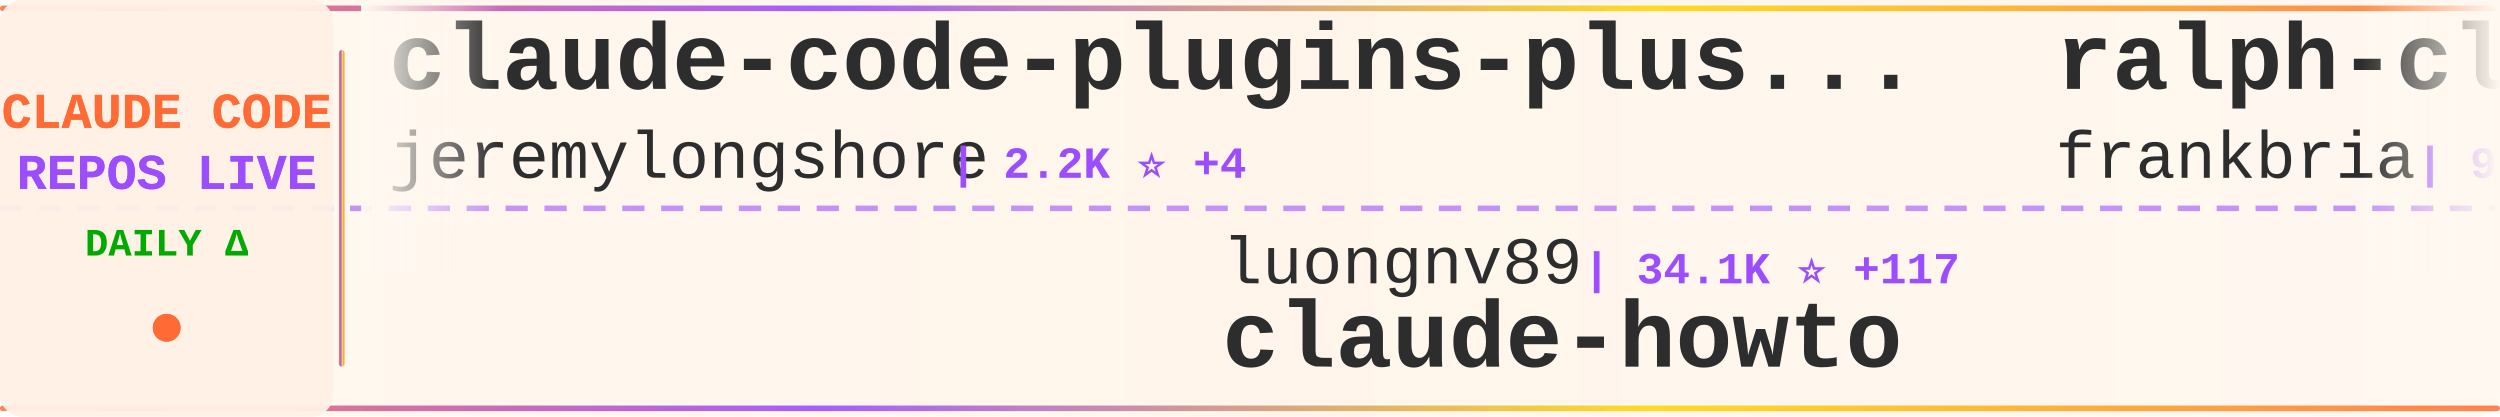
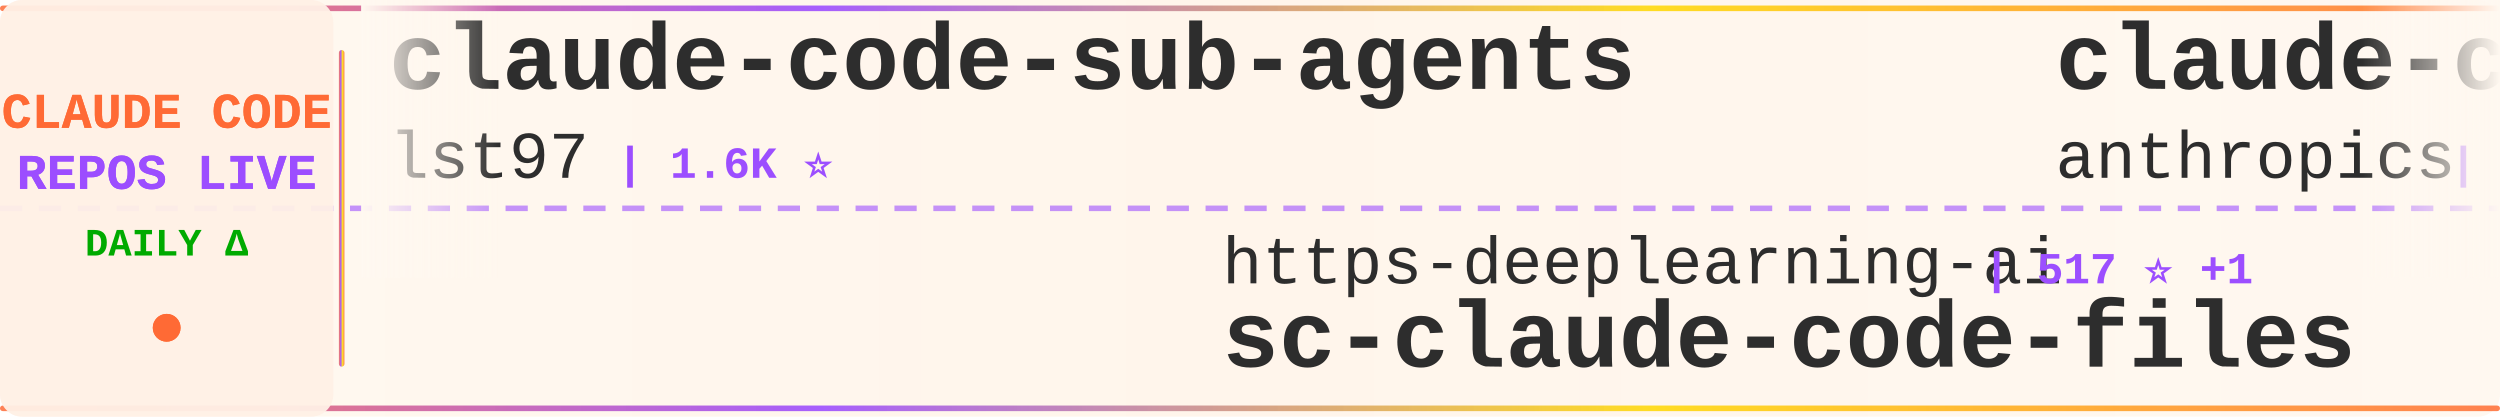
<svg xmlns="http://www.w3.org/2000/svg" width="900" height="150">
  <defs>
    <linearGradient id="tickerBg" x1="0%" y1="0%" x2="100%" y2="0%">
      <stop offset="0%" style="stop-color:#fff8f0;stop-opacity:0.98" />
      <stop offset="50%" style="stop-color:#fff5eb;stop-opacity:1" />
      <stop offset="100%" style="stop-color:#fff8f0;stop-opacity:0.98" />
    </linearGradient>
    <linearGradient id="borderGrad" x1="0%" y1="0%" x2="100%" y2="0%">
      <stop offset="0%" style="stop-color:#FF6B35;stop-opacity:0.85">
        <animate attributeName="stop-opacity" values="0.85;1;0.85" dur="2s" repeatCount="indefinite" />
      </stop>
      <stop offset="33%" style="stop-color:#9C4EFF;stop-opacity:0.9">
        <animate attributeName="stop-opacity" values="0.9;1;0.9" dur="2.2s" repeatCount="indefinite" />
      </stop>
      <stop offset="66%" style="stop-color:#FFD700;stop-opacity:0.85">
        <animate attributeName="stop-opacity" values="0.85;1;0.85" dur="1.8s" repeatCount="indefinite" />
      </stop>
      <stop offset="100%" style="stop-color:#FF6B35;stop-opacity:0.85">
        <animate attributeName="stop-opacity" values="0.85;1;0.85" dur="2s" repeatCount="indefinite" />
      </stop>
    </linearGradient>
    <filter id="textGlow">
      <feGaussianBlur stdDeviation="0.15" result="coloredBlur" />
      <feMerge>
        <feMergeNode in="coloredBlur" />
        <feMergeNode in="SourceGraphic" />
      </feMerge>
    </filter>
    <filter id="metricGlow">
      <feGaussianBlur stdDeviation="0.2" result="coloredBlur" />
      <feMerge>
        <feMergeNode in="coloredBlur" />
        <feMergeNode in="SourceGraphic" />
      </feMerge>
    </filter>
    <linearGradient id="leftFade" x1="0%" y1="0%" x2="100%" y2="0%">
      <stop offset="0%" style="stop-color:#fff8f0;stop-opacity:1" />
      <stop offset="100%" style="stop-color:#fff8f0;stop-opacity:0" />
    </linearGradient>
    <linearGradient id="rightFade" x1="0%" y1="0%" x2="100%" y2="0%">
      <stop offset="0%" style="stop-color:#fff8f0;stop-opacity:0" />
      <stop offset="100%" style="stop-color:#fff8f0;stop-opacity:1" />
    </linearGradient>
  </defs>
  <rect width="900" height="150" fill="url(#tickerBg)" rx="8" />
  <rect x="0" y="2" width="900" height="2" fill="url(#borderGrad)" rx="1" />
  <rect x="0" y="146" width="900" height="2" fill="url(#borderGrad)" rx="1" />
  <line x1="0" y1="75" x2="900" y2="75" stroke="#9C4EFF" stroke-width="2" stroke-dasharray="8 6" opacity="0.6" />
  <rect x="0" y="0" width="120" height="150" fill="#fff0e6" opacity="0.95" rx="8" />
  <text x="60" y="46" font-family="'Courier New', monospace" font-size="18" font-weight="bold" fill="#FF6B35" text-anchor="middle" filter="url(#textGlow)">
    CLAUDE CODE
  </text>
  <text x="60" y="68" font-family="'Courier New', monospace" font-size="18" font-weight="bold" fill="#9C4EFF" text-anchor="middle" filter="url(#textGlow)">
    REPOS LIVE
  </text>
  <text x="60" y="92" font-family="'Courier New', monospace" font-size="14" font-weight="bold" fill="#00aa00" text-anchor="middle">
    DAILY Δ
  </text>
  <circle cx="60" cy="118" r="5" fill="#FF6B35" filter="url(#metricGlow)">
    <animate attributeName="r" values="4;6;4" dur="1.5s" repeatCount="indefinite" />
    <animate attributeName="opacity" values="0.6;1;0.6" dur="1.5s" repeatCount="indefinite" />
  </circle>
  <rect x="122" y="18" width="2" height="114" fill="url(#borderGrad)" rx="1" />
  <clipPath id="tickerClip">
    <rect x="130" y="0" width="770" height="150" />
  </clipPath>
  <g clip-path="url(#tickerClip)">
    <g id="tickerItems">
      <animateTransform attributeName="transform" attributeType="XML" type="translate" from="0 0" to="-3000 0" dur="54s" repeatCount="indefinite" />
      <g transform="translate(0, 0)">
-         <text x="140" y="32" font-family="'Courier New', monospace" font-size="34" font-weight="bold" fill="#2d2d2d">claude-code-plugins-plus...</text>
-         <text x="140" y="64" font-family="'Courier New', monospace" font-size="24" font-weight="normal" fill="#2d2d2d" opacity="1.0">jeremylongshore</text>
-         <text x="342" y="64" font-family="'Courier New', monospace" font-size="16" font-weight="bold" fill="#9C4EFF"> | 2.2K ⭐ +4</text>
+         <text x="140" y="32" font-family="'Courier New', monospace" font-size="34" font-weight="bold" fill="#2d2d2d">claude-code-sub-agents</text>
+         <text x="140" y="64" font-family="'Courier New', monospace" font-size="24" font-weight="normal" fill="#2d2d2d" opacity="1.0">lst97</text>
+         <text x="222" y="64" font-family="'Courier New', monospace" font-size="16" font-weight="bold" fill="#9C4EFF"> | 1.6K ⭐</text>
      </g>
      <g transform="translate(300, 0)">
-         <text x="140" y="102" font-family="'Courier New', monospace" font-size="24" font-weight="normal" fill="#2d2d2d" opacity="1.0">luongnv89</text>
-         <text x="270" y="102" font-family="'Courier New', monospace" font-size="16" font-weight="bold" fill="#9C4EFF"> | 34.1K ⭐ +117</text>
-         <text x="140" y="132" font-family="'Courier New', monospace" font-size="34" font-weight="bold" fill="#2d2d2d">claude-howto</text>
+         <text x="140" y="102" font-family="'Courier New', monospace" font-size="24" font-weight="normal" fill="#2d2d2d" opacity="1.0">https-deeplearning-ai</text>
+         <text x="414" y="102" font-family="'Courier New', monospace" font-size="16" font-weight="bold" fill="#9C4EFF"> | 517 ⭐ +1</text>
+         <text x="140" y="132" font-family="'Courier New', monospace" font-size="34" font-weight="bold" fill="#2d2d2d">sc-claude-code-files</text>
      </g>
      <g transform="translate(600, 0)">
-         <text x="140" y="32" font-family="'Courier New', monospace" font-size="34" font-weight="bold" fill="#2d2d2d">ralph-claude-code</text>
-         <text x="140" y="64" font-family="'Courier New', monospace" font-size="24" font-weight="normal" fill="#2d2d2d" opacity="1.0">frankbria</text>
-         <text x="270" y="64" font-family="'Courier New', monospace" font-size="16" font-weight="bold" fill="#9C4EFF"> | 9.2K ⭐ +5</text>
+         <text x="140" y="32" font-family="'Courier New', monospace" font-size="34" font-weight="bold" fill="#2d2d2d">claude-code-action</text>
+         <text x="140" y="64" font-family="'Courier New', monospace" font-size="24" font-weight="normal" fill="#2d2d2d" opacity="1.0">anthropics</text>
+         <text x="282" y="64" font-family="'Courier New', monospace" font-size="16" font-weight="bold" fill="#9C4EFF"> | 7.7K ⭐ +23</text>
      </g>
      <g transform="translate(900, 0)">
-         <text x="140" y="102" font-family="'Courier New', monospace" font-size="24" font-weight="normal" fill="#2d2d2d" opacity="1.0">RichardAtCT</text>
-         <text x="294" y="102" font-family="'Courier New', monospace" font-size="16" font-weight="bold" fill="#9C4EFF"> | 2.6K ⭐ +3</text>
-         <text x="140" y="132" font-family="'Courier New', monospace" font-size="34" font-weight="bold" fill="#2d2d2d">claude-code-telegram</text>
+         <text x="140" y="102" font-family="'Courier New', monospace" font-size="24" font-weight="normal" fill="#2d2d2d" opacity="1.0">kodu-ai</text>
+         <text x="246" y="102" font-family="'Courier New', monospace" font-size="16" font-weight="bold" fill="#9C4EFF"> | 5.3K ⭐</text>
+         <text x="140" y="132" font-family="'Courier New', monospace" font-size="34" font-weight="bold" fill="#2d2d2d">claude-coder</text>
      </g>
      <g transform="translate(1200, 0)">
-         <text x="140" y="32" font-family="'Courier New', monospace" font-size="34" font-weight="bold" fill="#2d2d2d">claude-code-hub</text>
-         <text x="140" y="64" font-family="'Courier New', monospace" font-size="24" font-weight="normal" fill="#2d2d2d" opacity="1.0">ding113</text>
-         <text x="246" y="64" font-family="'Courier New', monospace" font-size="16" font-weight="bold" fill="#9C4EFF"> | 2.9K ⭐ +6</text>
+         <text x="140" y="32" font-family="'Courier New', monospace" font-size="34" font-weight="bold" fill="#2d2d2d">claude-code-pm-course</text>
+         <text x="140" y="64" font-family="'Courier New', monospace" font-size="24" font-weight="normal" fill="#2d2d2d" opacity="1.0">carlvellotti</text>
+         <text x="306" y="64" font-family="'Courier New', monospace" font-size="16" font-weight="bold" fill="#9C4EFF"> | 2.0K ⭐ +5</text>
      </g>
      <g transform="translate(1500, 0)">
-         <text x="140" y="102" font-family="'Courier New', monospace" font-size="24" font-weight="normal" fill="#2d2d2d" opacity="1.0">carlvellotti</text>
-         <text x="306" y="102" font-family="'Courier New', monospace" font-size="16" font-weight="bold" fill="#9C4EFF"> | 2.0K ⭐ +4</text>
-         <text x="140" y="132" font-family="'Courier New', monospace" font-size="34" font-weight="bold" fill="#2d2d2d">claude-code-pm-course</text>
+         <text x="140" y="102" font-family="'Courier New', monospace" font-size="24" font-weight="normal" fill="#2d2d2d" opacity="1.0">pengchengneo</text>
+         <text x="306" y="102" font-family="'Courier New', monospace" font-size="16" font-weight="bold" fill="#9C4EFF"> | 1.4K ⭐ +6</text>
+         <text x="140" y="132" font-family="'Courier New', monospace" font-size="34" font-weight="bold" fill="#2d2d2d">Claude-Code</text>
      </g>
      <g transform="translate(1800, 0)">
-         <text x="140" y="32" font-family="'Courier New', monospace" font-size="34" font-weight="bold" fill="#2d2d2d">claude-code-sourcemap</text>
-         <text x="140" y="64" font-family="'Courier New', monospace" font-size="24" font-weight="normal" fill="#2d2d2d" opacity="1.0">ChinaSiro</text>
-         <text x="270" y="64" font-family="'Courier New', monospace" font-size="16" font-weight="bold" fill="#9C4EFF"> | 9.2K ⭐ +6</text>
+         <text x="140" y="32" font-family="'Courier New', monospace" font-size="34" font-weight="bold" fill="#2d2d2d">claude-code-infrastructu...</text>
+         <text x="140" y="64" font-family="'Courier New', monospace" font-size="24" font-weight="normal" fill="#2d2d2d" opacity="1.0">diet103</text>
+         <text x="246" y="64" font-family="'Courier New', monospace" font-size="16" font-weight="bold" fill="#9C4EFF"> | 9.7K ⭐ +2</text>
      </g>
      <g transform="translate(2100, 0)">
-         <text x="140" y="102" font-family="'Courier New', monospace" font-size="24" font-weight="normal" fill="#2d2d2d" opacity="1.0">ghuntley</text>
-         <text x="258" y="102" font-family="'Courier New', monospace" font-size="16" font-weight="bold" fill="#9C4EFF"> | 978 ⭐</text>
-         <text x="140" y="132" font-family="'Courier New', monospace" font-size="34" font-weight="bold" fill="#2d2d2d">claude-code-source-code-...</text>
+         <text x="140" y="102" font-family="'Courier New', monospace" font-size="24" font-weight="normal" fill="#2d2d2d" opacity="1.0">Hyper66666</text>
+         <text x="282" y="102" font-family="'Courier New', monospace" font-size="16" font-weight="bold" fill="#9C4EFF"> | 214 ⭐</text>
+         <text x="140" y="132" font-family="'Courier New', monospace" font-size="34" font-weight="bold" fill="#2d2d2d">claude-code-sourcemap</text>
      </g>
      <g transform="translate(2400, 0)">
-         <text x="140" y="32" font-family="'Courier New', monospace" font-size="34" font-weight="bold" fill="#2d2d2d">Claude-Code-Workflow</text>
-         <text x="140" y="64" font-family="'Courier New', monospace" font-size="24" font-weight="normal" fill="#2d2d2d" opacity="1.0">catlog22</text>
-         <text x="258" y="64" font-family="'Courier New', monospace" font-size="16" font-weight="bold" fill="#9C4EFF"> | 2.0K ⭐ +3</text>
+         <text x="140" y="32" font-family="'Courier New', monospace" font-size="34" font-weight="bold" fill="#2d2d2d">claude-code-cli</text>
+         <text x="140" y="64" font-family="'Courier New', monospace" font-size="24" font-weight="normal" fill="#2d2d2d" opacity="1.0">huangserva</text>
+         <text x="282" y="64" font-family="'Courier New', monospace" font-size="16" font-weight="bold" fill="#9C4EFF"> | 588 ⭐</text>
      </g>
      <g transform="translate(2700, 0)">
-         <text x="140" y="102" font-family="'Courier New', monospace" font-size="24" font-weight="normal" fill="#2d2d2d" opacity="1.0">777genius</text>
-         <text x="270" y="102" font-family="'Courier New', monospace" font-size="16" font-weight="bold" fill="#9C4EFF"> | 912 ⭐</text>
-         <text x="140" y="132" font-family="'Courier New', monospace" font-size="34" font-weight="bold" fill="#2d2d2d">claude-code-source-code</text>
+         <text x="140" y="102" font-family="'Courier New', monospace" font-size="24" font-weight="normal" fill="#2d2d2d" opacity="1.0">darcyegb</text>
+         <text x="258" y="102" font-family="'Courier New', monospace" font-size="16" font-weight="bold" fill="#9C4EFF"> | 701 ⭐</text>
+         <text x="140" y="132" font-family="'Courier New', monospace" font-size="34" font-weight="bold" fill="#2d2d2d">ClaudeCodeAgents</text>
      </g>
      <g transform="translate(3000, 0)">
-         <text x="140" y="32" font-family="'Courier New', monospace" font-size="34" font-weight="bold" fill="#2d2d2d">claude-code-plugins-plus...</text>
-         <text x="140" y="64" font-family="'Courier New', monospace" font-size="24" font-weight="normal" fill="#2d2d2d" opacity="1.0">jeremylongshore</text>
-         <text x="342" y="64" font-family="'Courier New', monospace" font-size="16" font-weight="bold" fill="#9C4EFF"> | 2.2K ⭐ +4</text>
+         <text x="140" y="32" font-family="'Courier New', monospace" font-size="34" font-weight="bold" fill="#2d2d2d">claude-code-sub-agents</text>
+         <text x="140" y="64" font-family="'Courier New', monospace" font-size="24" font-weight="normal" fill="#2d2d2d" opacity="1.0">lst97</text>
+         <text x="222" y="64" font-family="'Courier New', monospace" font-size="16" font-weight="bold" fill="#9C4EFF"> | 1.6K ⭐</text>
      </g>
      <g transform="translate(3300, 0)">
-         <text x="140" y="102" font-family="'Courier New', monospace" font-size="24" font-weight="normal" fill="#2d2d2d" opacity="1.0">luongnv89</text>
-         <text x="270" y="102" font-family="'Courier New', monospace" font-size="16" font-weight="bold" fill="#9C4EFF"> | 34.1K ⭐ +117</text>
-         <text x="140" y="132" font-family="'Courier New', monospace" font-size="34" font-weight="bold" fill="#2d2d2d">claude-howto</text>
+         <text x="140" y="102" font-family="'Courier New', monospace" font-size="24" font-weight="normal" fill="#2d2d2d" opacity="1.0">https-deeplearning-ai</text>
+         <text x="414" y="102" font-family="'Courier New', monospace" font-size="16" font-weight="bold" fill="#9C4EFF"> | 517 ⭐ +1</text>
+         <text x="140" y="132" font-family="'Courier New', monospace" font-size="34" font-weight="bold" fill="#2d2d2d">sc-claude-code-files</text>
      </g>
      <g transform="translate(3600, 0)">
-         <text x="140" y="32" font-family="'Courier New', monospace" font-size="34" font-weight="bold" fill="#2d2d2d">ralph-claude-code</text>
-         <text x="140" y="64" font-family="'Courier New', monospace" font-size="24" font-weight="normal" fill="#2d2d2d" opacity="1.0">frankbria</text>
-         <text x="270" y="64" font-family="'Courier New', monospace" font-size="16" font-weight="bold" fill="#9C4EFF"> | 9.2K ⭐ +5</text>
+         <text x="140" y="32" font-family="'Courier New', monospace" font-size="34" font-weight="bold" fill="#2d2d2d">claude-code-action</text>
+         <text x="140" y="64" font-family="'Courier New', monospace" font-size="24" font-weight="normal" fill="#2d2d2d" opacity="1.0">anthropics</text>
+         <text x="282" y="64" font-family="'Courier New', monospace" font-size="16" font-weight="bold" fill="#9C4EFF"> | 7.7K ⭐ +23</text>
      </g>
      <g transform="translate(3900, 0)">
-         <text x="140" y="102" font-family="'Courier New', monospace" font-size="24" font-weight="normal" fill="#2d2d2d" opacity="1.0">RichardAtCT</text>
-         <text x="294" y="102" font-family="'Courier New', monospace" font-size="16" font-weight="bold" fill="#9C4EFF"> | 2.6K ⭐ +3</text>
-         <text x="140" y="132" font-family="'Courier New', monospace" font-size="34" font-weight="bold" fill="#2d2d2d">claude-code-telegram</text>
+         <text x="140" y="102" font-family="'Courier New', monospace" font-size="24" font-weight="normal" fill="#2d2d2d" opacity="1.0">kodu-ai</text>
+         <text x="246" y="102" font-family="'Courier New', monospace" font-size="16" font-weight="bold" fill="#9C4EFF"> | 5.3K ⭐</text>
+         <text x="140" y="132" font-family="'Courier New', monospace" font-size="34" font-weight="bold" fill="#2d2d2d">claude-coder</text>
      </g>
    </g>
  </g>
  <rect x="130" y="0" width="50" height="100" fill="url(#leftFade)" />
  <rect x="850" y="0" width="50" height="100" fill="url(#rightFade)" />
</svg>
